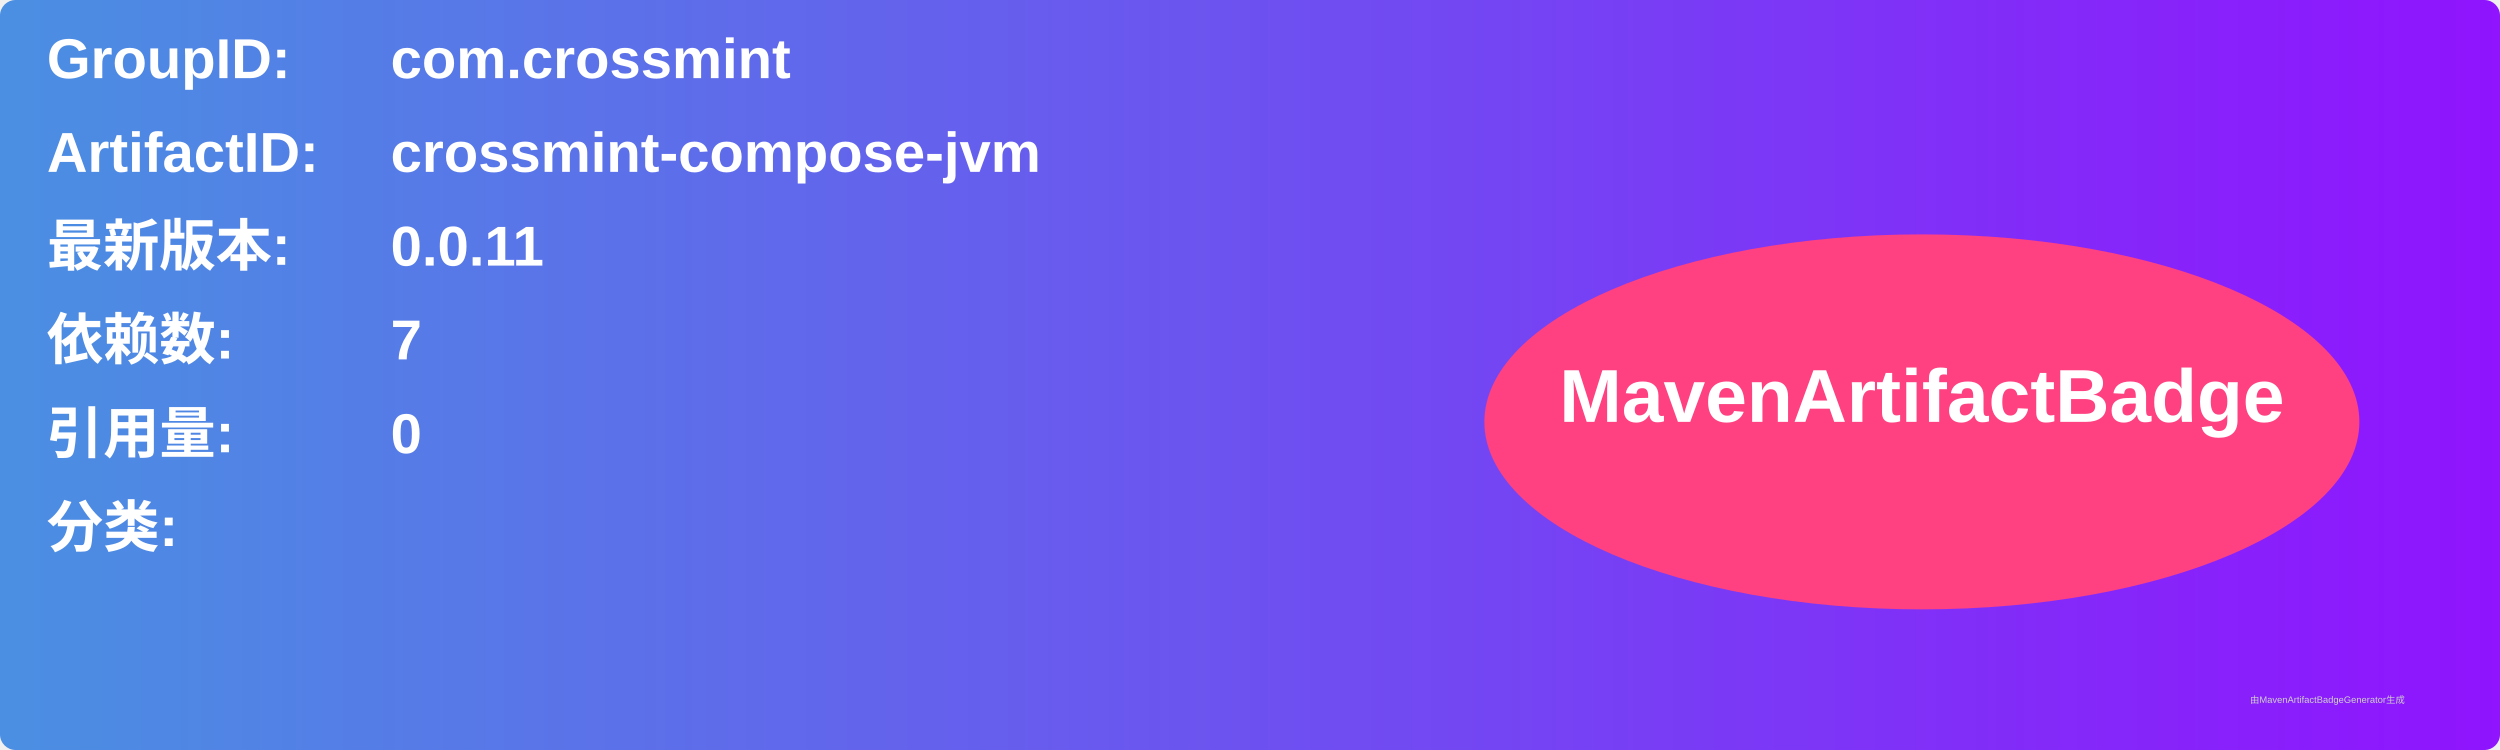
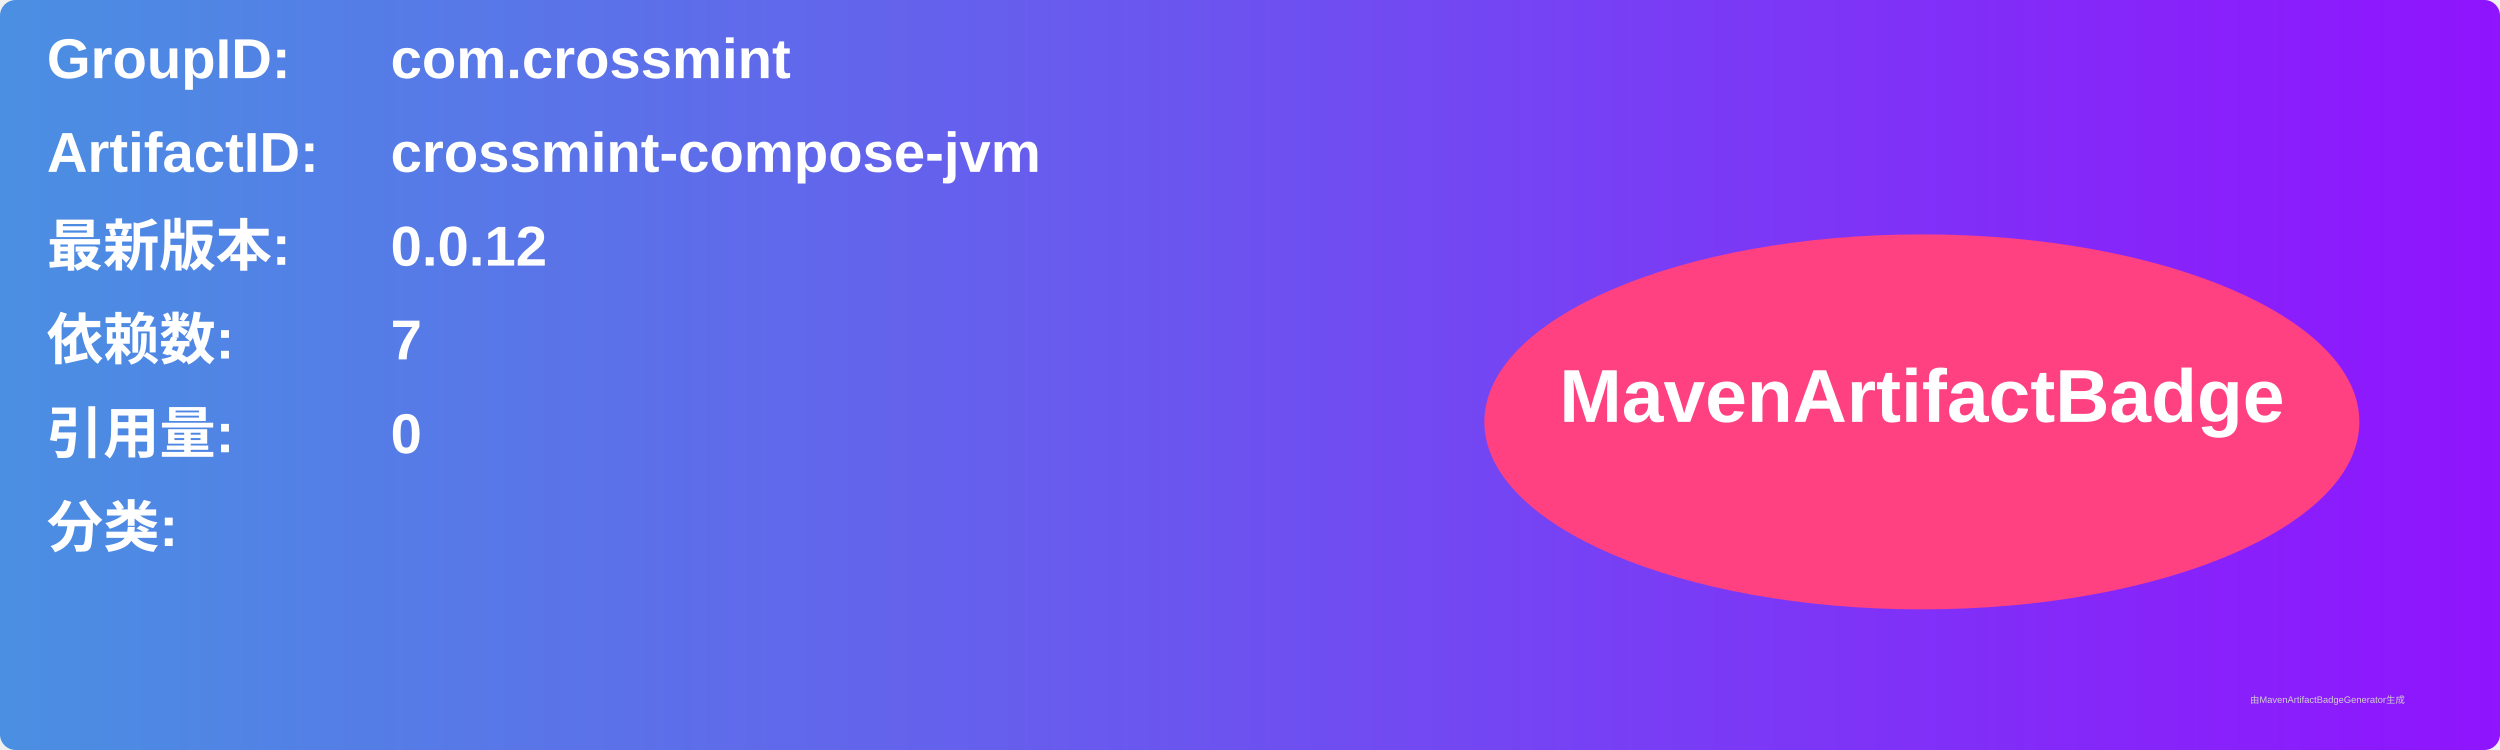
<svg xmlns="http://www.w3.org/2000/svg" width="800" height="240" viewBox="0 0 800 240">
  <linearGradient id="grad" x1="0%" y1="0%" x2="100%" y2="0%">
    <stop offset="0%" stop-color="#4a90e2" />
    <stop offset="100%" stop-color="#9013fe" />
  </linearGradient>
  <rect width="100%" height="100%" rx="5" ry="5" fill="url(#grad)" />
  <g transform="translate(15, 15)">
    <text x="0" y="10" font-family="Arial" font-size="18" fill="white" font-weight="bold" width="260">GroupID:</text>
    <text x="110" y="10" font-family="Arial" font-size="18" fill="white" font-weight="bold" width="460">com.crossmint</text>
    <text x="0" y="40" font-family="Arial" font-size="18" fill="white" font-weight="bold" width="260">ArtifactID:</text>
    <text x="110" y="40" font-family="Arial" font-size="18" fill="white" font-weight="bold" width="460">crossmint-compose-jvm</text>
    <text x="0" y="70" font-family="Arial" font-size="18" fill="white" font-weight="bold">最新版本:</text>
    <text x="110" y="70" font-family="Arial" font-size="18" fill="white" font-weight="bold">
-       <tspan font-weight="bold">0.0.11</tspan>
+       <tspan font-weight="bold">0.0.12</tspan>
    </text>
    <text x="0" y="100" font-family="Arial" font-size="18" fill="white" font-weight="bold">依赖数: </text>
    <text x="110" y="100" font-family="Arial" font-size="18" fill="white">
      <tspan font-weight="bold">7</tspan>
    </text>
    <text x="0" y="130" font-family="Arial" font-size="18" fill="white" font-weight="bold">引用量: </text>
    <text x="110" y="130" font-family="Arial" font-size="18" fill="white">
      <tspan font-weight="bold">0</tspan>
    </text>
    <text x="0" y="160" font-family="Arial" font-size="18" fill="white" font-weight="bold">分类:</text>
    <text x="10" y="190" font-family="Arial" font-size="10" fill="white">
      <tspan font-weight="bold" />
    </text>
    <ellipse cx="600" cy="120" rx="140" ry="60" fill="#ff4081" />
    <text x="600" y="120" text-anchor="middle" font-family="Arial" font-size="24" fill="white" font-weight="bold">MavenArtifactBadge</text>
  </g>
  <text x="720" y="225" font-family="Arial" font-size="3" fill="#d0d0d0">由MavenArtifactBadgeGenerator生成</text>
</svg>
